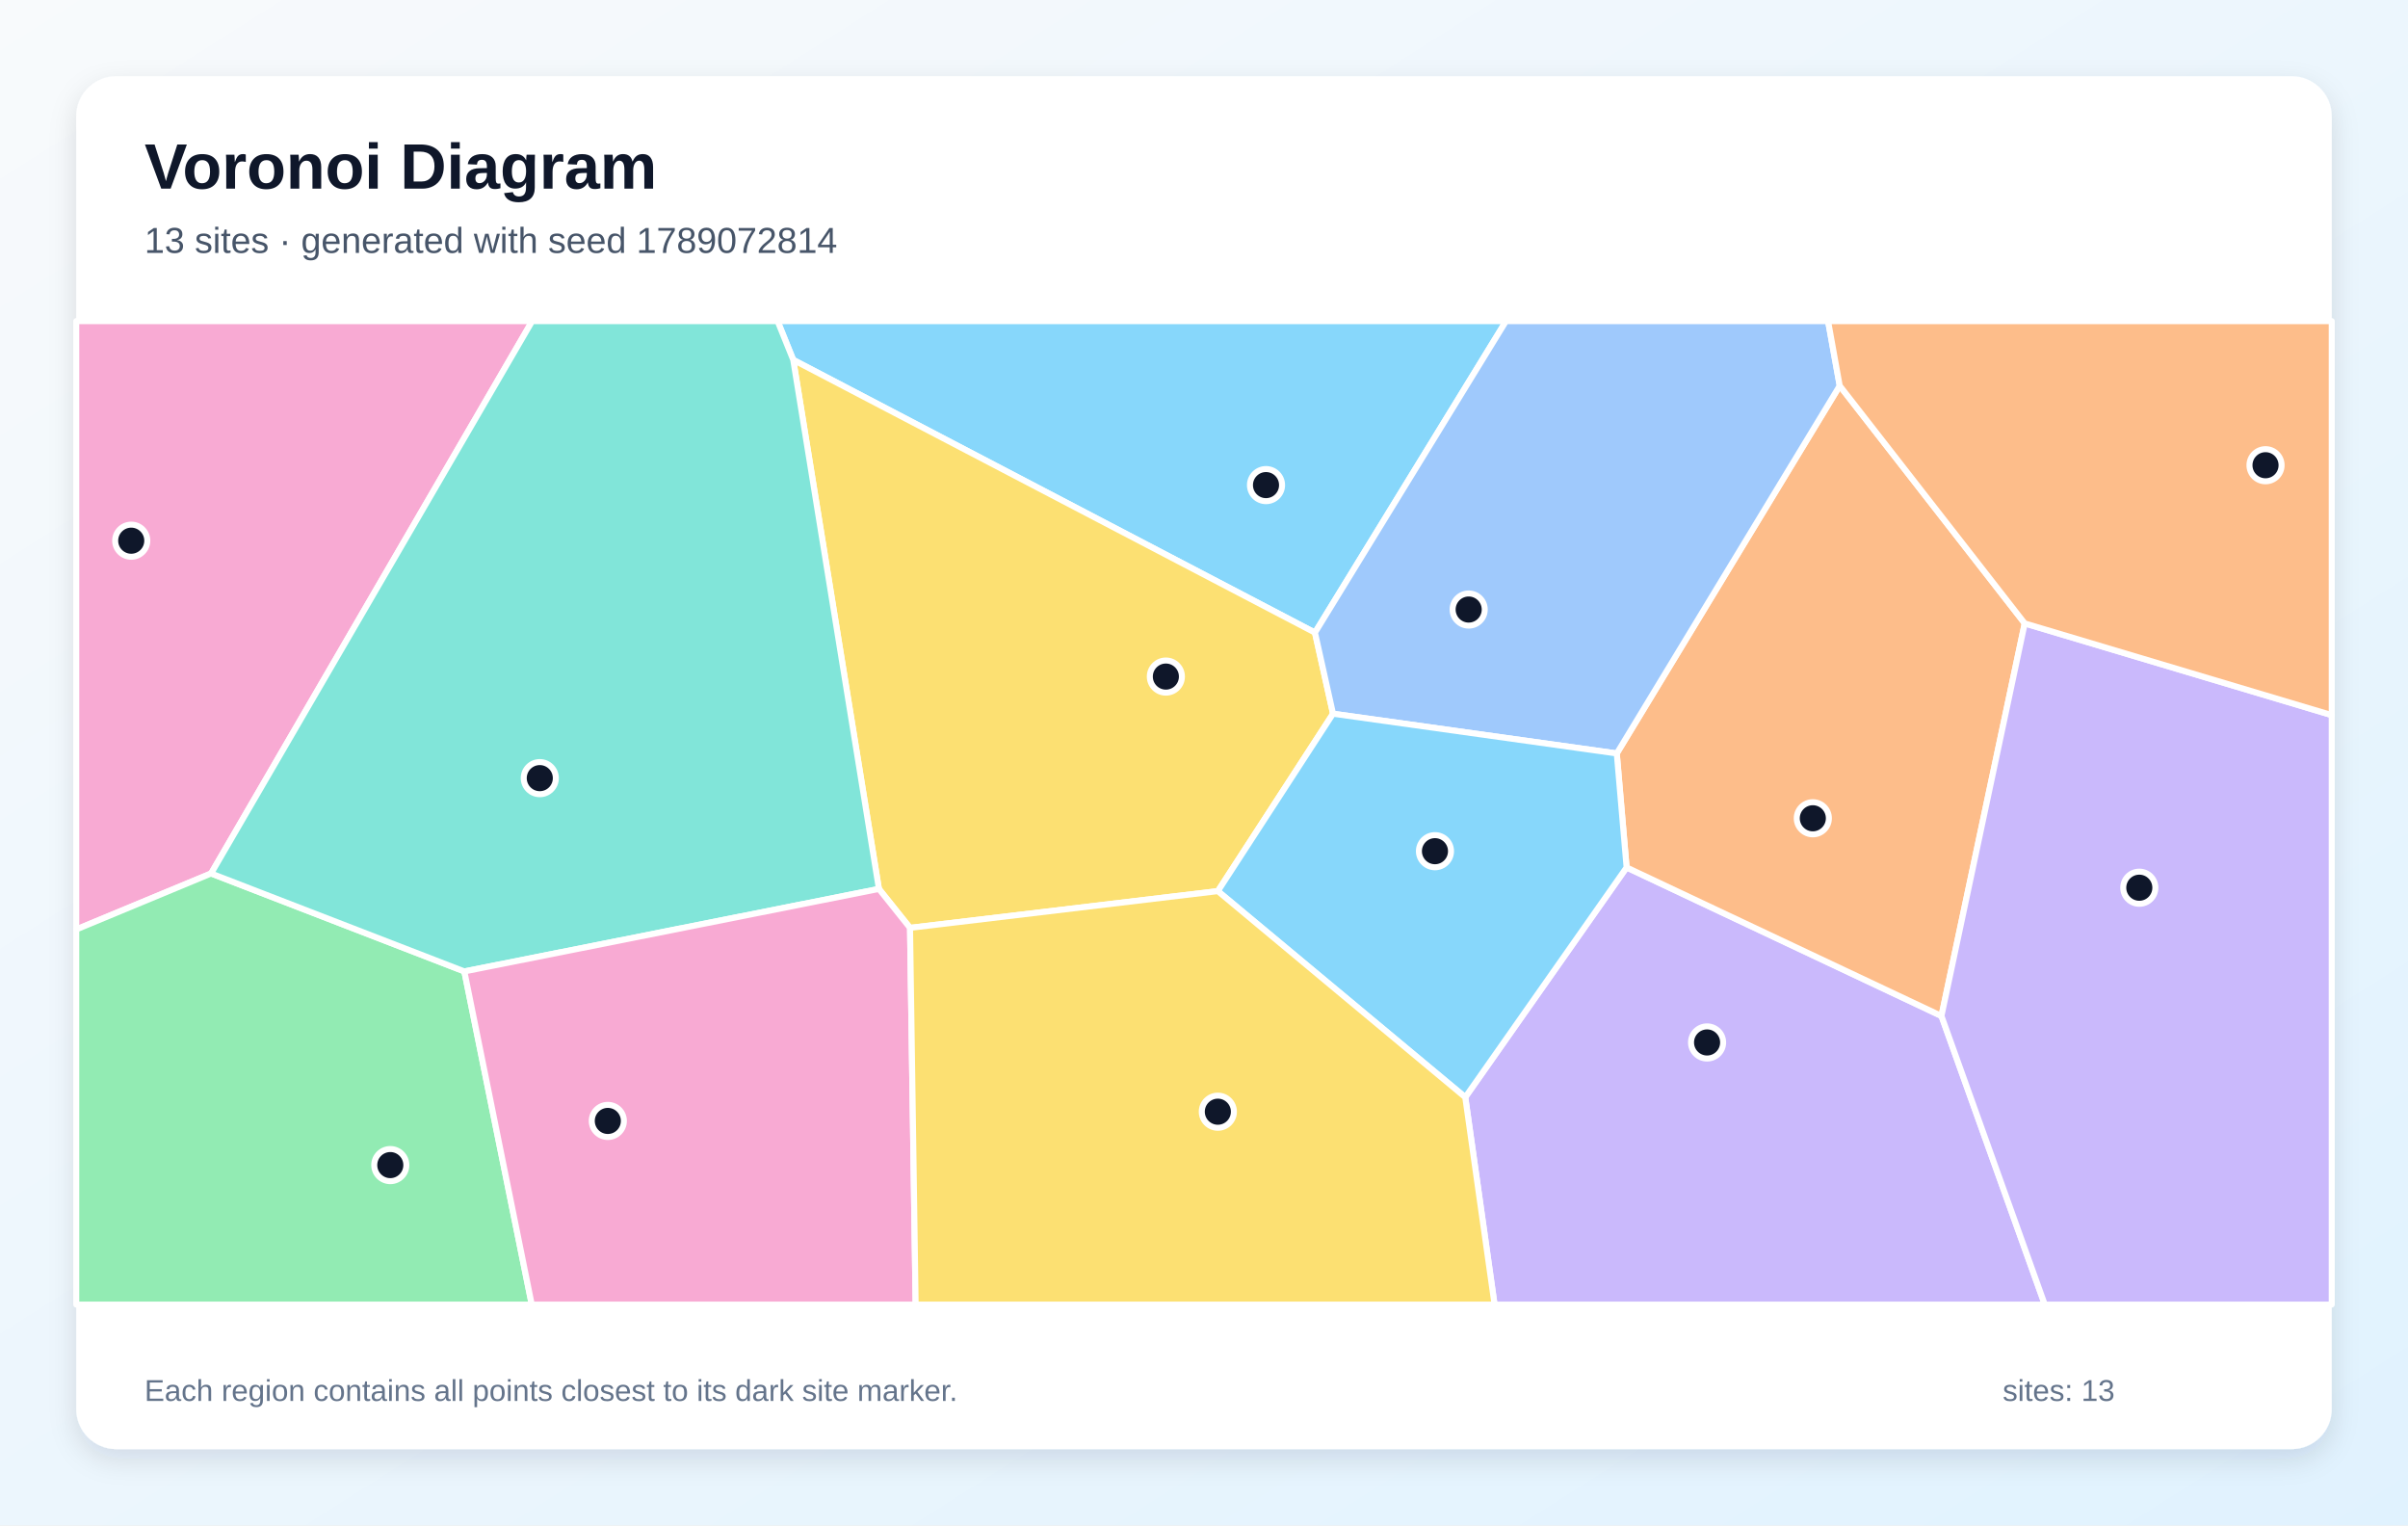
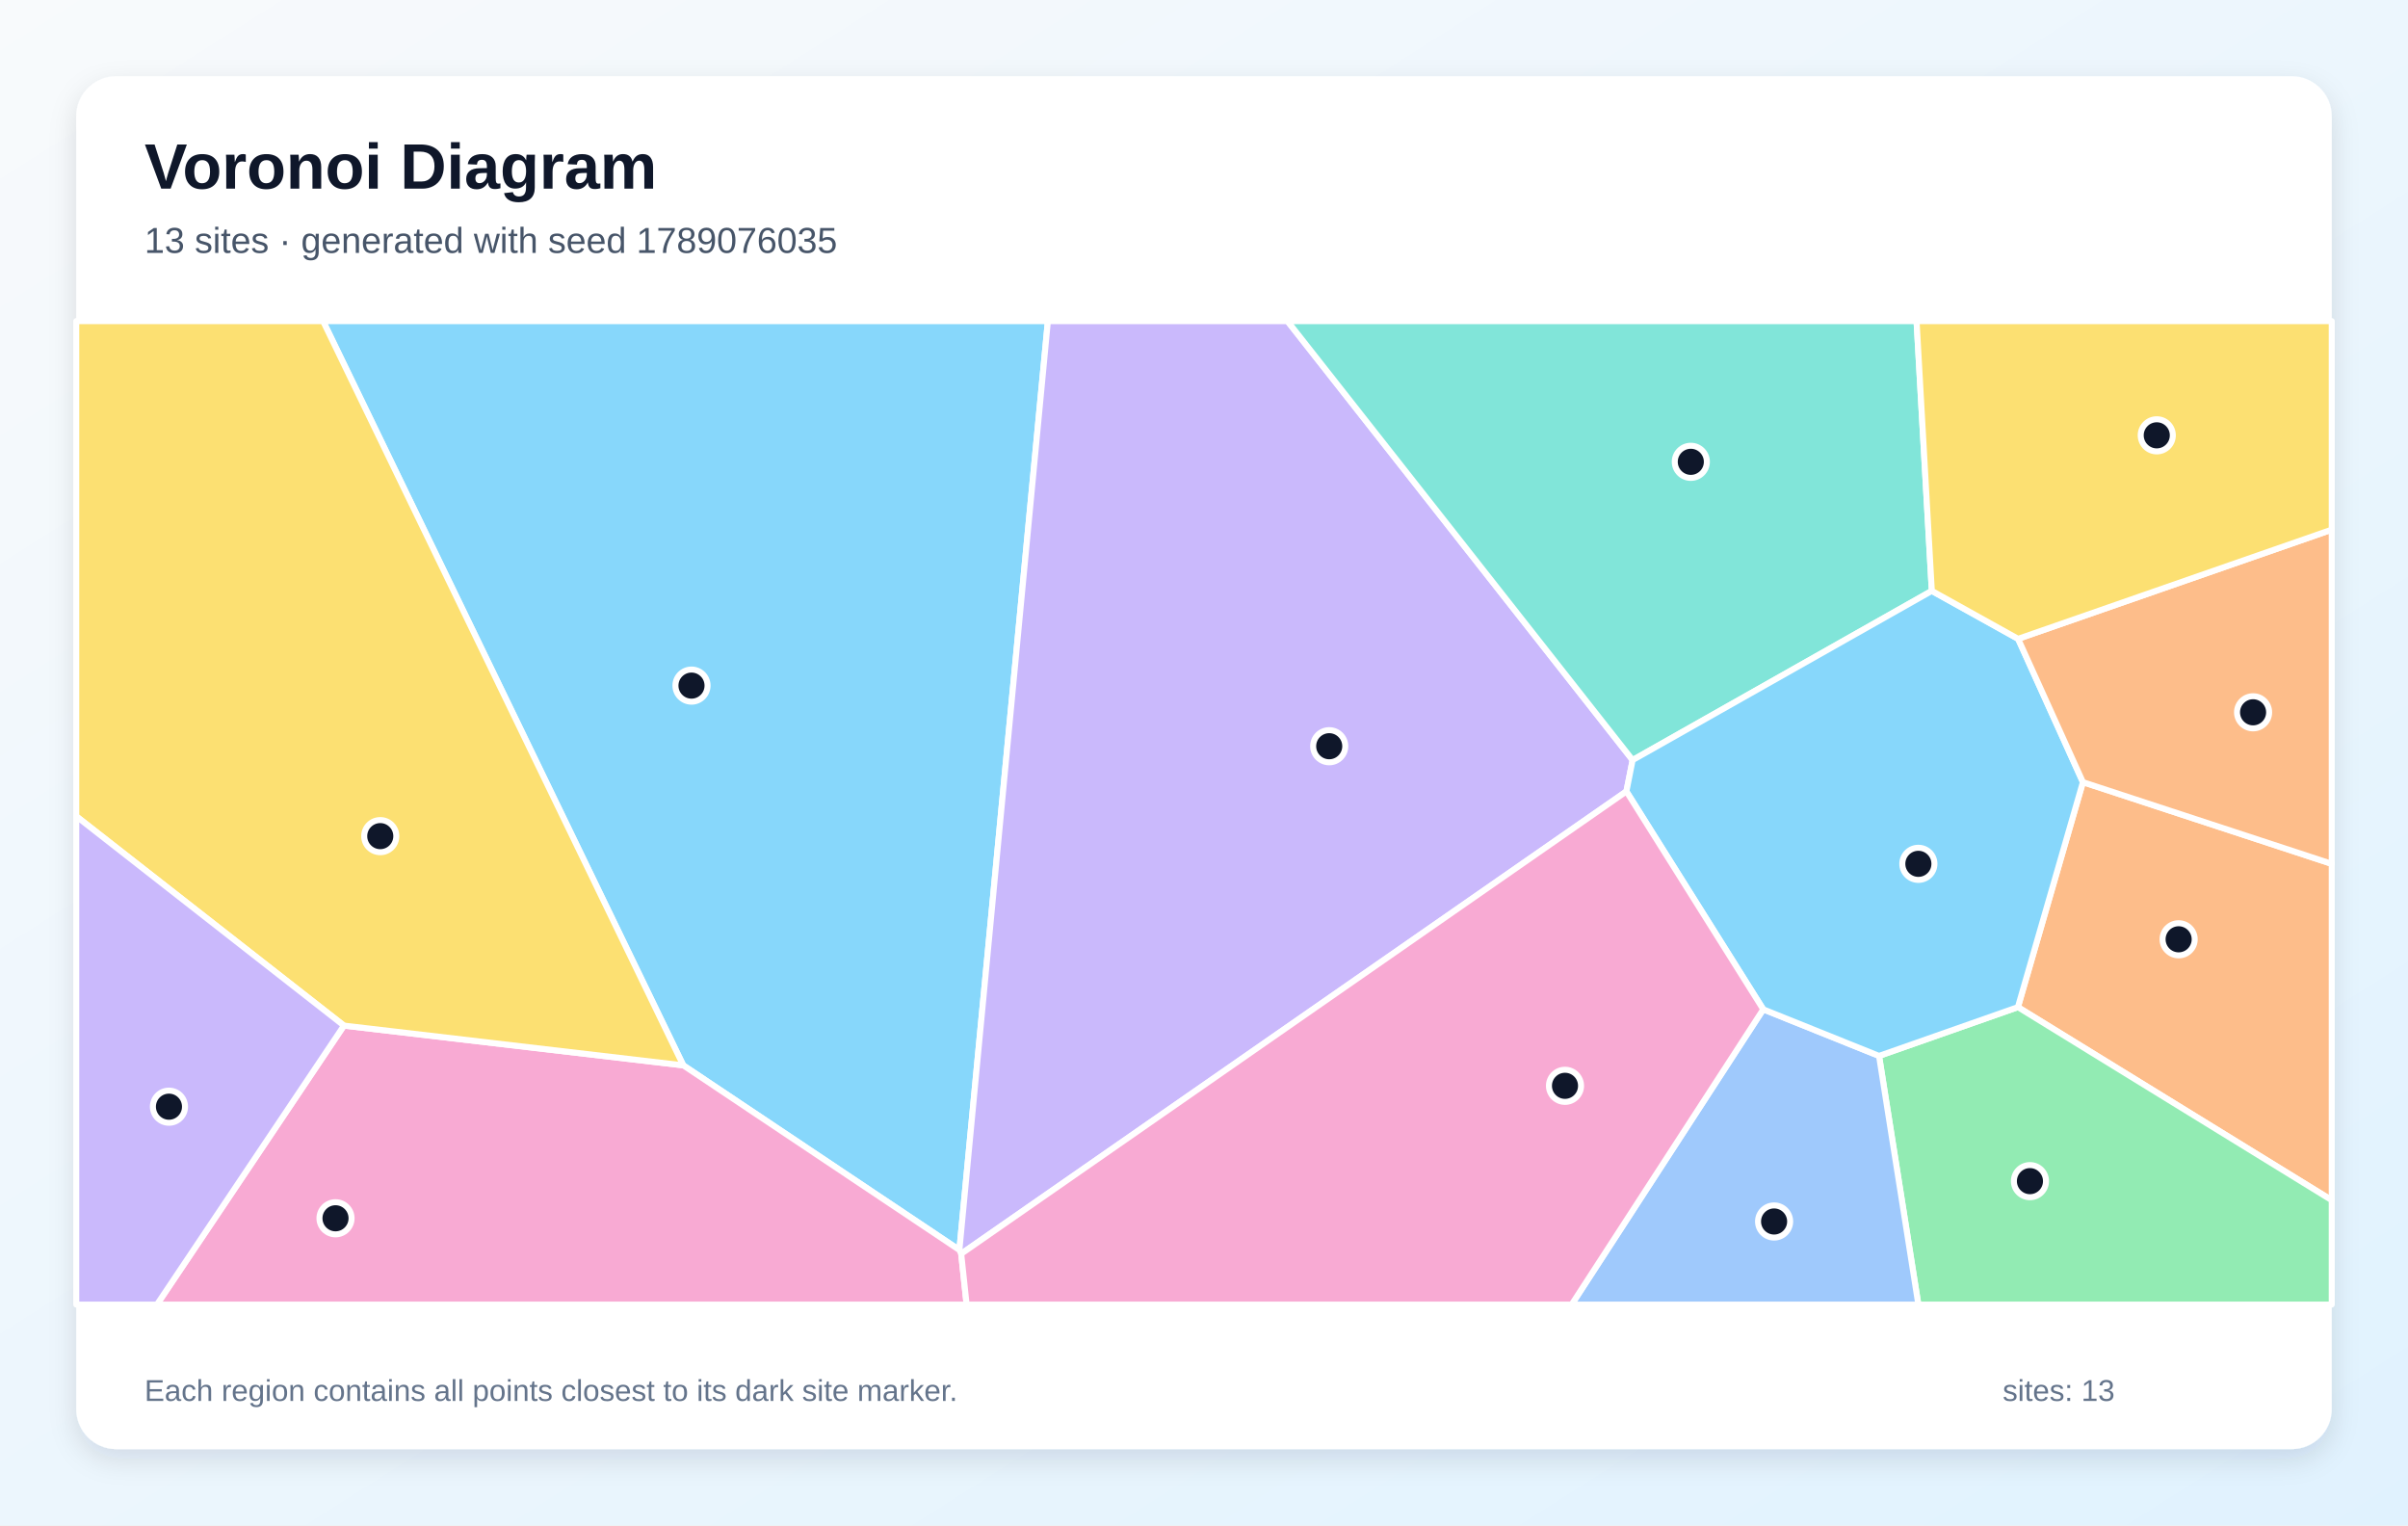
<svg xmlns="http://www.w3.org/2000/svg" width="1200" height="760" viewBox="0 0 1200 760" role="img" aria-labelledby="title description">
  <defs>
    <linearGradient id="background" x1="0" y1="0" x2="1" y2="1">
      <stop stop-color="#F8FAFC" />
      <stop offset="1" stop-color="#E0F2FE" />
    </linearGradient>
    <filter id="shadow" x="-10%" y="-10%" width="120%" height="120%">
      <feDropShadow dx="0" dy="5" stdDeviation="7" flood-color="#0F172A" flood-opacity=".12" />
    </filter>
  </defs>
  <rect width="1200" height="760" fill="url(#background)" />
  <rect x="38" y="38" width="1124" height="684" rx="20" fill="#FFFFFF" filter="url(#shadow)" />
  <g font-family="Arial, sans-serif">
    <text x="72" y="94" font-size="32" font-weight="700" fill="#0F172A">Voronoi Diagram</text>
-     <text x="72" y="126" font-size="18" fill="#475569">13 sites · generated with seed 1789072814</text>
+     <text x="72" y="126" font-size="18" fill="#475569">13 sites · generated with seed 1789076035</text>
  </g>
  <g stroke="#FFFFFF" stroke-width="3" stroke-linejoin="round">
-     <polygon points="655.3,315.2 395.3,179.3 387.5,160.0 750.5,160.0" fill="#38BDF8" fill-opacity="0.60" />
-     <polygon points="730.2,546.7 810.6,432.2 967.5,506.2 1019.0,650.0 744.8,650.0" fill="#A78BFA" fill-opacity="0.60" />
-     <polygon points="105.2,435.2 38.0,463.1 38.0,160.0 265.2,160.0" fill="#F472B6" fill-opacity="0.60" />
-     <polygon points="1009.0,310.6 967.5,506.2 810.6,432.2 805.7,375.4 916.8,192.2" fill="#FB923C" fill-opacity="0.60" />
-     <polygon points="606.9,444.0 453.5,462.3 438.0,442.9 395.3,179.3 655.3,315.2 664.3,355.6" fill="#FACC15" fill-opacity="0.60" />
-     <polygon points="38.0,463.1 105.2,435.2 231.4,484.0 265.0,650.0 38.0,650.0" fill="#4ADE80" fill-opacity="0.60" />
-     <polygon points="231.4,484.0 105.2,435.2 265.2,160.0 387.5,160.0 395.3,179.3 438.0,442.9" fill="#2DD4BF" fill-opacity="0.60" />
-     <polygon points="916.8,192.2 805.7,375.4 664.3,355.6 655.3,315.2 750.5,160.0 911.0,160.0" fill="#60A5FA" fill-opacity="0.60" />
-     <polygon points="606.9,444.0 664.3,355.6 805.7,375.4 810.6,432.2 730.2,546.7" fill="#38BDF8" fill-opacity="0.60" />
-     <polygon points="967.5,506.2 1009.0,310.6 1162.0,356.3 1162.0,650.0 1019.0,650.0" fill="#A78BFA" fill-opacity="0.60" />
-     <polygon points="231.4,484.0 438.0,442.9 453.5,462.3 456.3,650.0 265.0,650.0" fill="#F472B6" fill-opacity="0.60" />
-     <polygon points="1009.0,310.6 916.8,192.2 911.0,160.0 1162.0,160.0 1162.0,356.3" fill="#FB923C" fill-opacity="0.60" />
-     <polygon points="453.5,462.3 606.9,444.0 730.2,546.7 744.8,650.0 456.3,650.0" fill="#FACC15" fill-opacity="0.60" />
+     <polygon points="340.5,530.8 161.0,160.0 522.2,160.0 478.1,622.8" fill="#38BDF8" fill-opacity="0.60" />
+     <polygon points="479.0,624.7 478.1,622.8 522.2,160.0 641.6,160.0 813.6,378.7 810.5,394.3" fill="#A78BFA" fill-opacity="0.60" />
+     <polygon points="171.4,511.0 340.5,530.8 478.1,622.8 479.0,624.7 481.7,650.0 78.2,650.0" fill="#F472B6" fill-opacity="0.60" />
+     <polygon points="1005.6,501.8 1038.0,389.7 1162.0,430.4 1162.0,598.0" fill="#FB923C" fill-opacity="0.60" />
+     <polygon points="171.4,511.0 38.0,406.7 38.0,160.0 161.0,160.0 340.5,530.8" fill="#FACC15" fill-opacity="0.60" />
+     <polygon points="936.4,526.1 1005.6,501.8 1162.0,598.0 1162.0,650.0 956.0,650.0" fill="#4ADE80" fill-opacity="0.60" />
+     <polygon points="962.7,294.4 813.6,378.7 641.6,160.0 955.1,160.0" fill="#2DD4BF" fill-opacity="0.60" />
+     <polygon points="878.7,502.9 936.4,526.1 956.0,650.0 783.2,650.0" fill="#60A5FA" fill-opacity="0.60" />
+     <polygon points="936.4,526.1 878.7,502.9 810.5,394.3 813.6,378.7 962.7,294.4 1005.7,318.3 1038.0,389.7 1005.6,501.8" fill="#38BDF8" fill-opacity="0.60" />
+     <polygon points="38.0,406.7 171.4,511.0 78.2,650.0 38.0,650.0" fill="#A78BFA" fill-opacity="0.60" />
+     <polygon points="479.0,624.7 810.5,394.3 878.7,502.9 783.2,650.0 481.7,650.0" fill="#F472B6" fill-opacity="0.60" />
+     <polygon points="1038.0,389.7 1005.7,318.3 1162.0,263.9 1162.0,430.4" fill="#FB923C" fill-opacity="0.60" />
+     <polygon points="1005.7,318.3 962.7,294.4 955.1,160.0 1162.0,160.0 1162.0,263.9" fill="#FACC15" fill-opacity="0.60" />
  </g>
  <g>
-     <circle cx="630.9" cy="241.7" r="8" fill="#0F172A" stroke="#FFFFFF" stroke-width="3" />
-     <circle cx="850.7" cy="519.4" r="8" fill="#0F172A" stroke="#FFFFFF" stroke-width="3" />
-     <circle cx="65.4" cy="269.4" r="8" fill="#0F172A" stroke="#FFFFFF" stroke-width="3" />
-     <circle cx="903.4" cy="407.7" r="8" fill="#0F172A" stroke="#FFFFFF" stroke-width="3" />
-     <circle cx="581.0" cy="337.1" r="8" fill="#0F172A" stroke="#FFFFFF" stroke-width="3" />
-     <circle cx="194.5" cy="580.5" r="8" fill="#0F172A" stroke="#FFFFFF" stroke-width="3" />
-     <circle cx="269.0" cy="387.7" r="8" fill="#0F172A" stroke="#FFFFFF" stroke-width="3" />
-     <circle cx="731.9" cy="303.7" r="8" fill="#0F172A" stroke="#FFFFFF" stroke-width="3" />
-     <circle cx="715.1" cy="424.1" r="8" fill="#0F172A" stroke="#FFFFFF" stroke-width="3" />
-     <circle cx="1066.1" cy="442.3" r="8" fill="#0F172A" stroke="#FFFFFF" stroke-width="3" />
-     <circle cx="302.9" cy="558.5" r="8" fill="#0F172A" stroke="#FFFFFF" stroke-width="3" />
-     <circle cx="1129.0" cy="231.8" r="8" fill="#0F172A" stroke="#FFFFFF" stroke-width="3" />
-     <circle cx="606.9" cy="553.9" r="8" fill="#0F172A" stroke="#FFFFFF" stroke-width="3" />
+     <circle cx="344.6" cy="341.6" r="8" fill="#0F172A" stroke="#FFFFFF" stroke-width="3" />
+     <circle cx="662.4" cy="371.8" r="8" fill="#0F172A" stroke="#FFFFFF" stroke-width="3" />
+     <circle cx="167.2" cy="607.0" r="8" fill="#0F172A" stroke="#FFFFFF" stroke-width="3" />
+     <circle cx="1085.7" cy="468.0" r="8" fill="#0F172A" stroke="#FFFFFF" stroke-width="3" />
+     <circle cx="189.5" cy="416.6" r="8" fill="#0F172A" stroke="#FFFFFF" stroke-width="3" />
+     <circle cx="1011.6" cy="588.5" r="8" fill="#0F172A" stroke="#FFFFFF" stroke-width="3" />
+     <circle cx="842.6" cy="230.1" r="8" fill="#0F172A" stroke="#FFFFFF" stroke-width="3" />
+     <circle cx="884.1" cy="608.6" r="8" fill="#0F172A" stroke="#FFFFFF" stroke-width="3" />
+     <circle cx="956.0" cy="430.4" r="8" fill="#0F172A" stroke="#FFFFFF" stroke-width="3" />
+     <circle cx="84.2" cy="551.4" r="8" fill="#0F172A" stroke="#FFFFFF" stroke-width="3" />
+     <circle cx="779.9" cy="541.0" r="8" fill="#0F172A" stroke="#FFFFFF" stroke-width="3" />
+     <circle cx="1122.8" cy="354.9" r="8" fill="#0F172A" stroke="#FFFFFF" stroke-width="3" />
+     <circle cx="1074.8" cy="216.9" r="8" fill="#0F172A" stroke="#FFFFFF" stroke-width="3" />
  </g>
  <g font-family="Arial, sans-serif" font-size="15" fill="#64748B">
    <text x="72" y="698">Each region contains all points closest to its dark site marker.</text>
    <text x="998" y="698">sites: 13</text>
  </g>
</svg>
